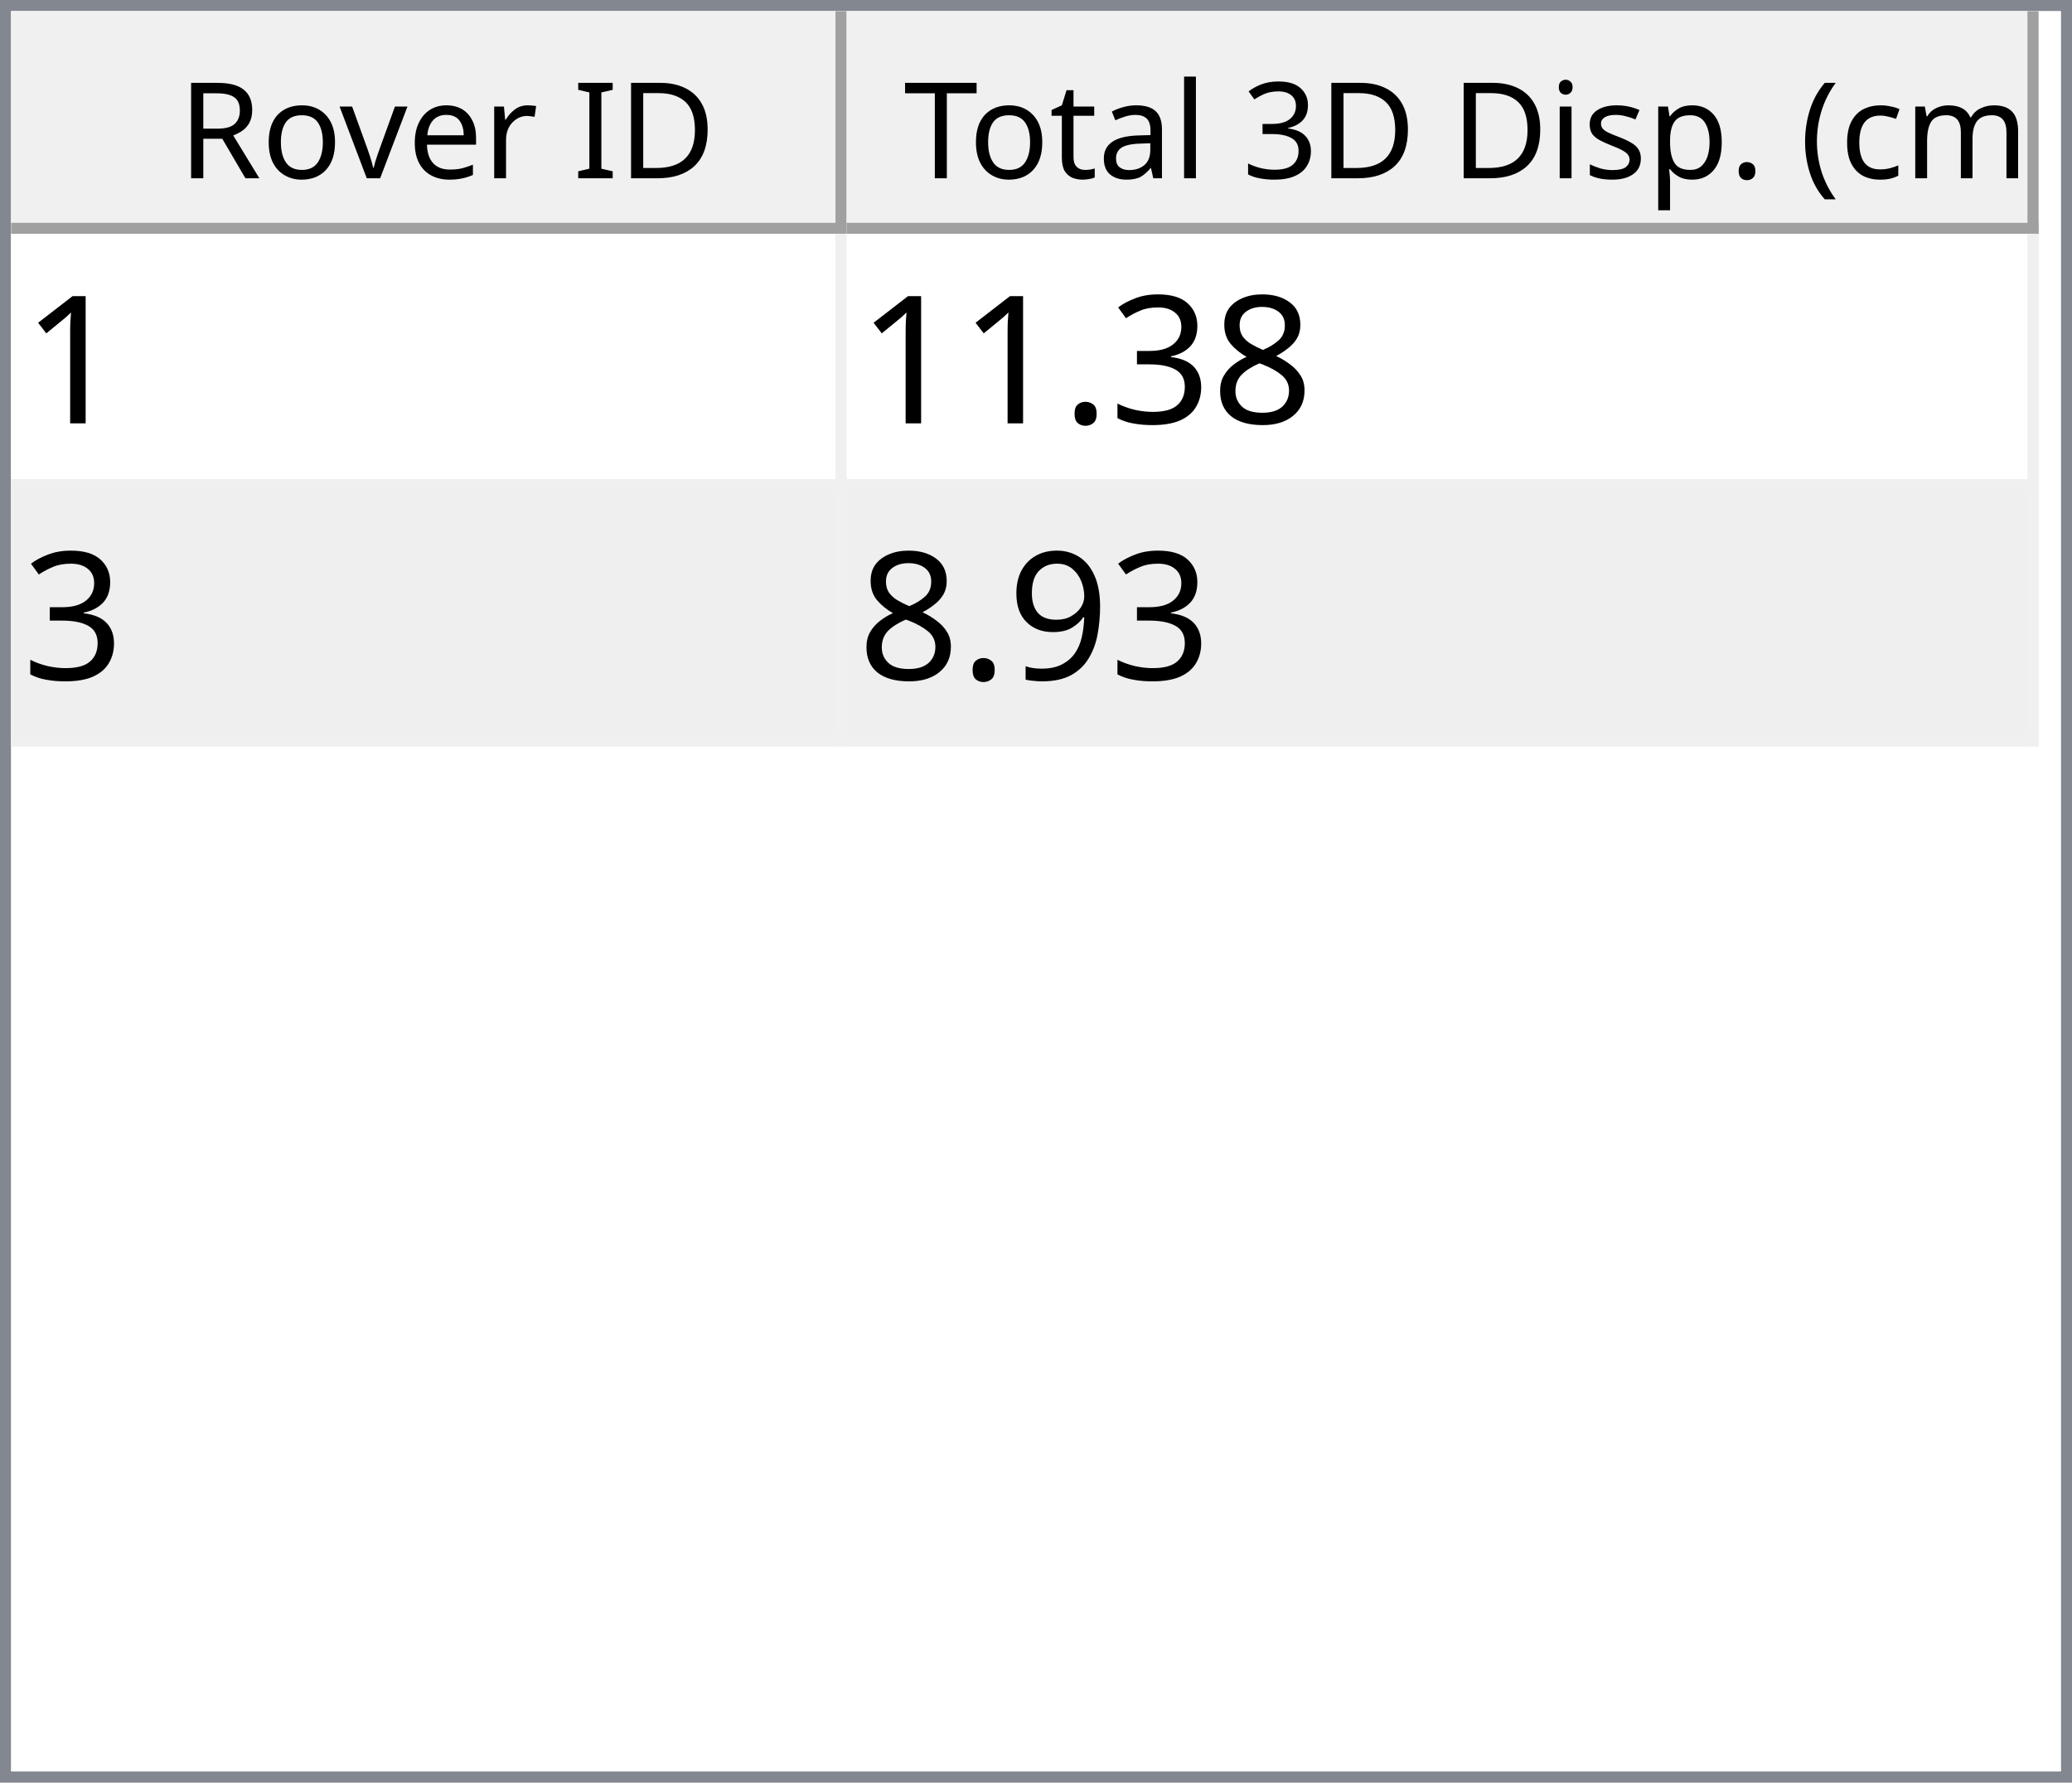
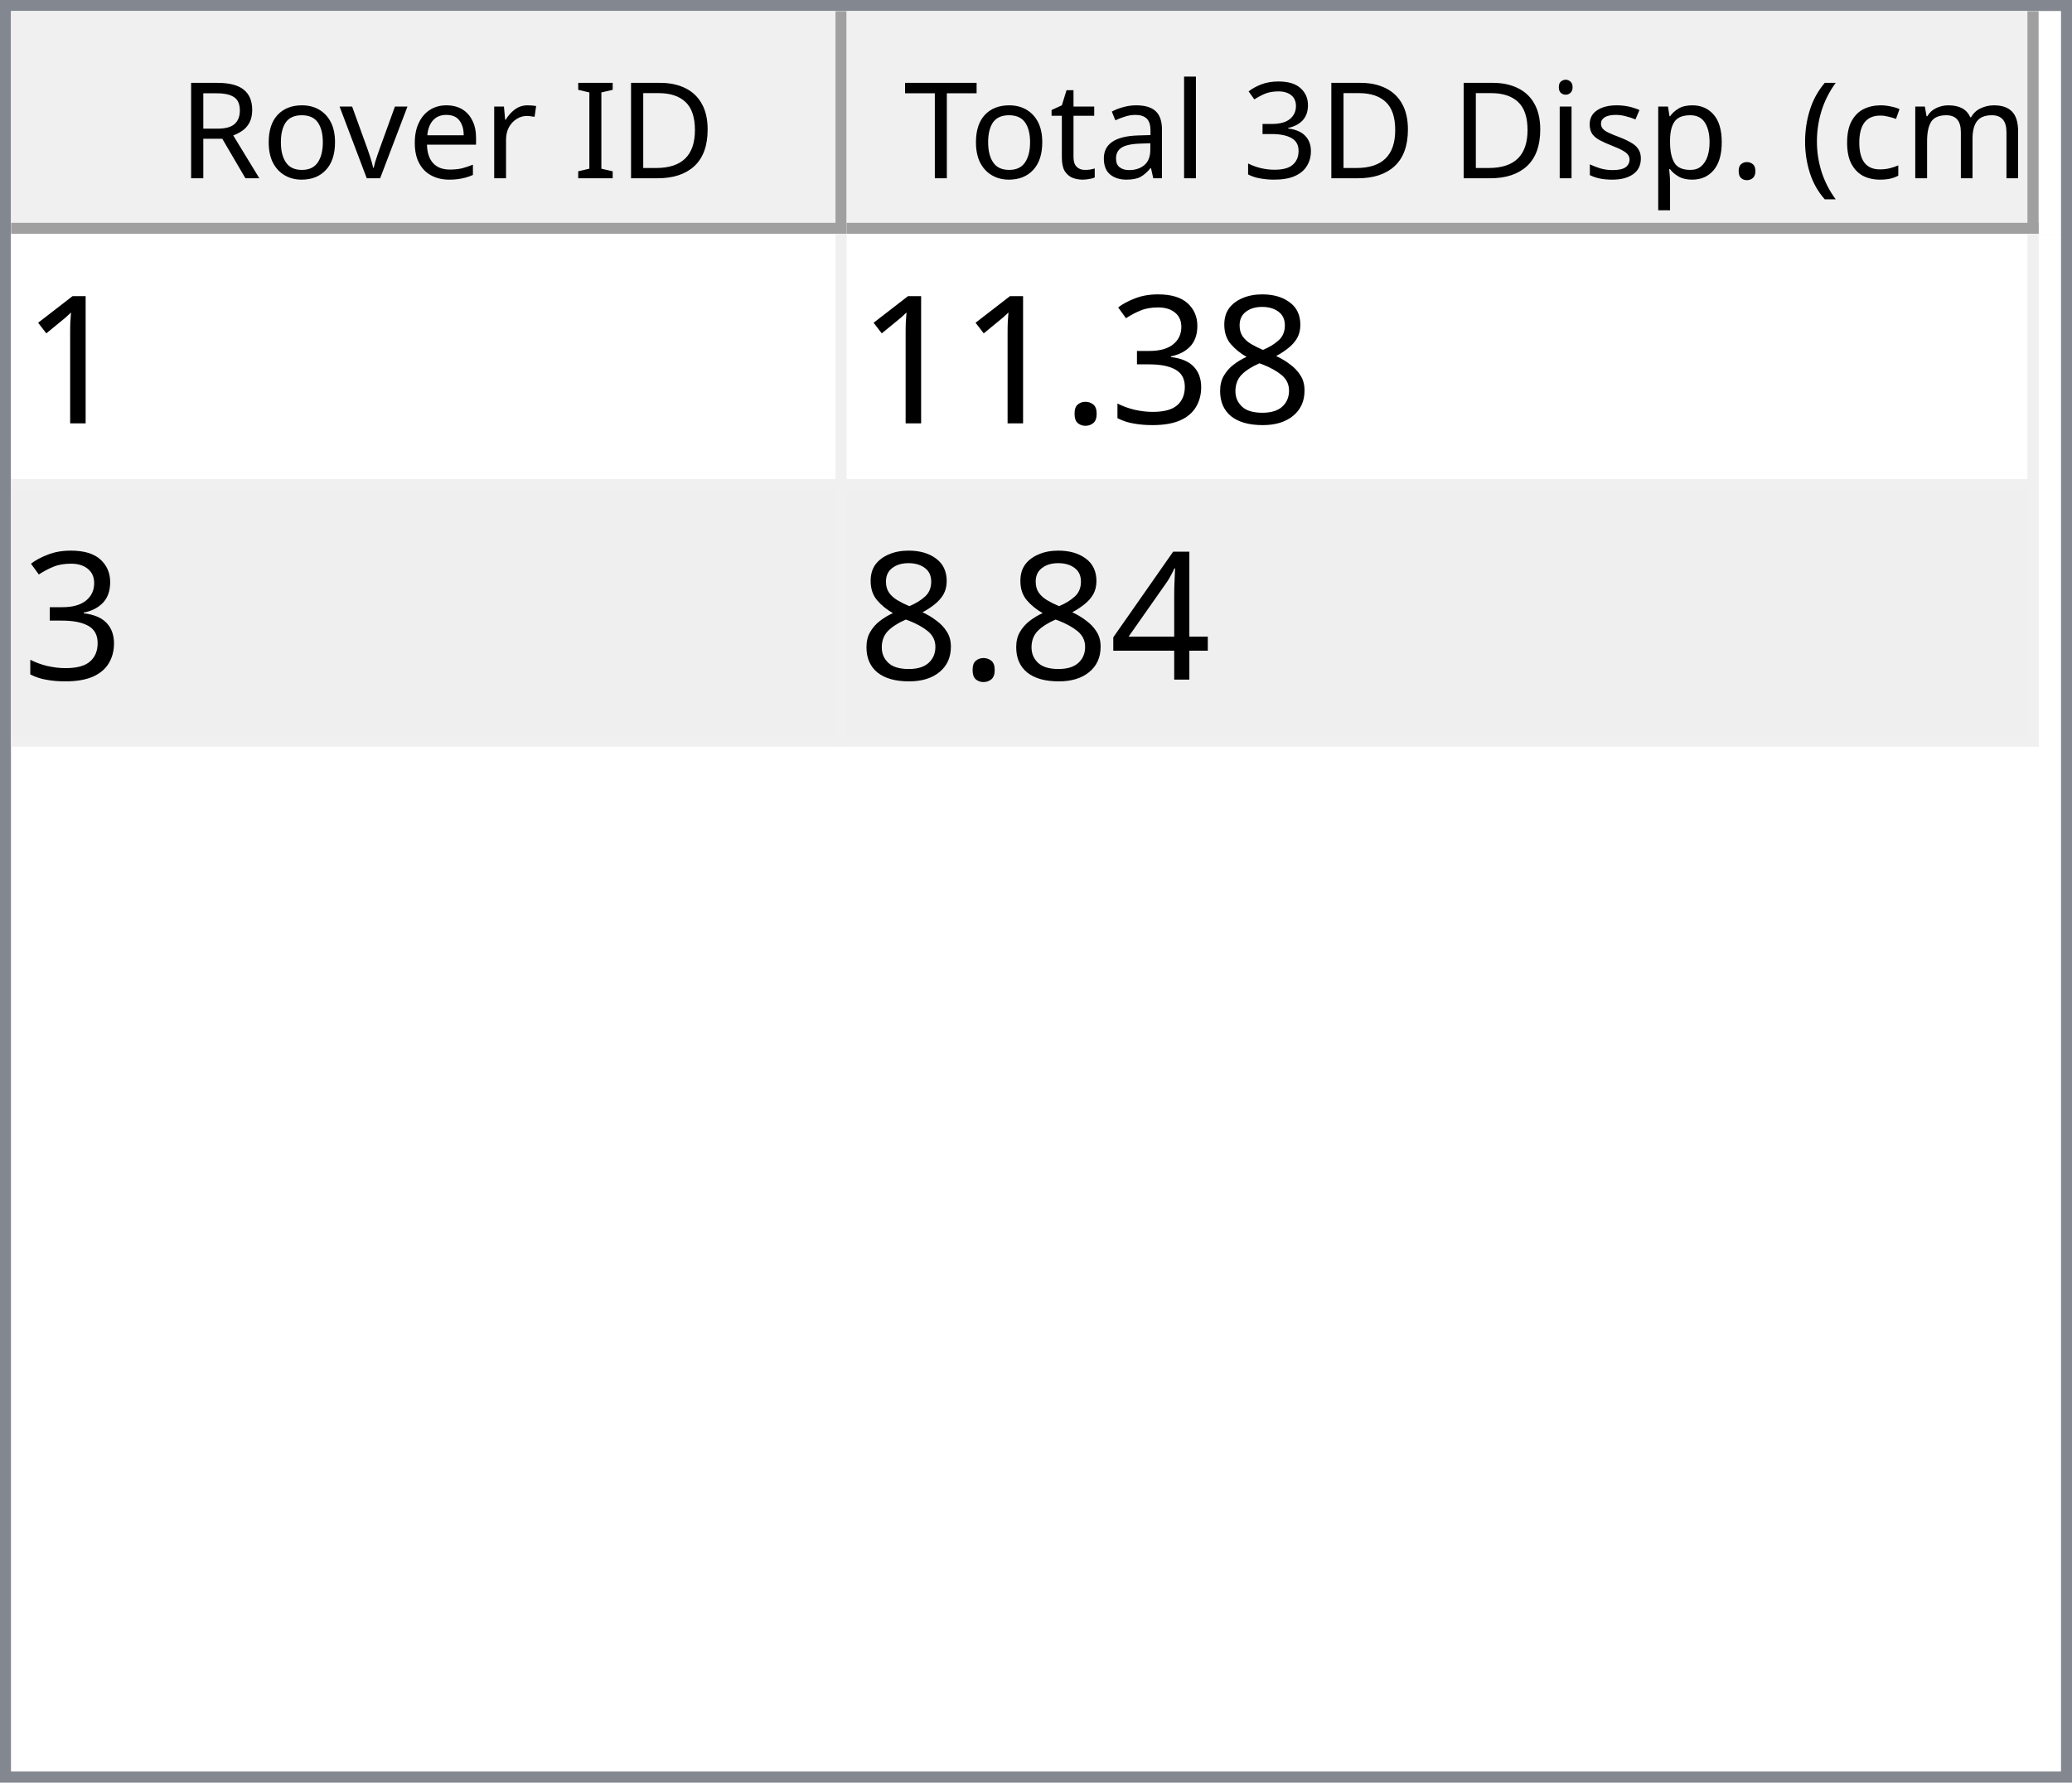
<svg xmlns="http://www.w3.org/2000/svg" style="fill-opacity:1; color-rendering:auto; color-interpolation:auto; text-rendering:auto; stroke:black; stroke-linecap:square; stroke-miterlimit:10; shape-rendering:auto; stroke-opacity:1; fill:black; stroke-dasharray:none; font-weight:normal; stroke-width:1; font-family:'Dialog'; font-style:normal; stroke-linejoin:miter; font-size:12px; stroke-dashoffset:0; image-rendering:auto;" width="186" height="160">
  <defs id="genericDefs" />
  <g>
    <defs id="defs1">
      <clipPath clipPathUnits="userSpaceOnUse" id="clipPath1">
        <path d="M0 0 L186 0 L186 160 L0 160 L0 0 Z" />
      </clipPath>
      <clipPath clipPathUnits="userSpaceOnUse" id="clipPath2">
        <path d="M0 0 L0 160 L186 160 L186 0 Z" />
      </clipPath>
      <clipPath clipPathUnits="userSpaceOnUse" id="clipPath3">
        <path d="M0 0 L0 20 L184 20 L184 0 Z" />
      </clipPath>
      <clipPath clipPathUnits="userSpaceOnUse" id="clipPath4">
        <path d="M0 0 L0 20 L75 20 L75 0 Z" />
      </clipPath>
      <clipPath clipPathUnits="userSpaceOnUse" id="clipPath5">
        <path d="M1 1 L1 19 L74 19 L74 1 Z" />
      </clipPath>
      <clipPath clipPathUnits="userSpaceOnUse" id="clipPath6">
        <path d="M0 0 L0 18 L73 18 L73 0 Z" />
      </clipPath>
      <clipPath clipPathUnits="userSpaceOnUse" id="clipPath7">
        <path d="M-0.5 -0.5 L-0.5 19.5 L74.5 19.5 L74.5 -0.5 Z" />
      </clipPath>
      <clipPath clipPathUnits="userSpaceOnUse" id="clipPath8">
        <path d="M0 0 L0 20 L107 20 L107 0 Z" />
      </clipPath>
      <clipPath clipPathUnits="userSpaceOnUse" id="clipPath9">
        <path d="M1 1 L1 19 L106 19 L106 1 Z" />
      </clipPath>
      <clipPath clipPathUnits="userSpaceOnUse" id="clipPath10">
        <path d="M0 0 L0 18 L105 18 L105 0 Z" />
      </clipPath>
      <clipPath clipPathUnits="userSpaceOnUse" id="clipPath11">
        <path d="M-0.5 -0.5 L-0.5 19.5 L106.5 19.5 L106.5 -0.5 Z" />
      </clipPath>
      <clipPath clipPathUnits="userSpaceOnUse" id="clipPath12">
        <path d="M0 0 L0 138 L184 138 L184 0 Z" />
      </clipPath>
      <clipPath clipPathUnits="userSpaceOnUse" id="clipPath13">
        <path d="M0 0 L0 46 L182 46 L182 0 Z" />
      </clipPath>
      <clipPath clipPathUnits="userSpaceOnUse" id="clipPath14">
        <path d="M-0.5 -0.5 L-0.5 45.5 L181.5 45.5 L181.5 -0.5 Z" />
      </clipPath>
      <clipPath clipPathUnits="userSpaceOnUse" id="clipPath15">
        <path d="M0 0 L0 22 L74 22 L74 0 Z" />
      </clipPath>
      <clipPath clipPathUnits="userSpaceOnUse" id="clipPath16">
        <path d="M0 0 L0 22 L106 22 L106 0 Z" />
      </clipPath>
      <font horiz-adv-x="64.551" id="font1">
        <font-face ascent="107.91" descent="25.098" units-per-em="100" style="font-style:normal; font-family:Segoe UI; font-weight:normal;" />
        <missing-glyph horiz-adv-x="64.551" d="M8.109 0 L8.109 68.266 L56.453 68.266 L56.453 0 L8.109 0 ZM15.328 7.234 L49.219 7.234 L49.219 61.031 L15.328 61.031 L15.328 7.234 Z" />
        <glyph unicode="D" horiz-adv-x="70.117" d="M9.188 0 L9.188 70.016 L28.516 70.016 Q65.531 70.016 65.531 35.891 Q65.531 19.672 55.25 9.836 Q44.969 0 27.734 0 L9.188 0 ZM17.391 62.594 L17.391 7.422 L27.828 7.422 Q41.609 7.422 49.273 14.797 Q56.938 22.172 56.938 35.688 Q56.938 62.594 28.328 62.594 L17.391 62.594 Z" />
        <glyph unicode="I" horiz-adv-x="26.611" d="M17.391 0 L9.188 0 L9.188 70.016 L17.391 70.016 L17.391 0 Z" />
        <glyph unicode=" " horiz-adv-x="27.393" d="" />
        <glyph unicode="r" horiz-adv-x="34.766" d="M34.188 41.891 Q32.078 43.5 28.125 43.5 Q23 43.5 19.555 38.672 Q16.109 33.844 16.109 25.484 L16.109 0 L8.109 0 L8.109 50 L16.109 50 L16.109 39.703 L16.312 39.703 Q18.016 44.969 21.531 47.922 Q25.047 50.875 29.391 50.875 Q32.516 50.875 34.188 50.203 L34.188 41.891 Z" />
        <glyph unicode="e" horiz-adv-x="52.295" d="M48.297 23 L12.984 23 Q13.188 14.656 17.484 10.109 Q21.781 5.562 29.297 5.562 Q37.75 5.562 44.828 11.141 L44.828 3.609 Q38.234 -1.172 27.391 -1.172 Q16.797 -1.172 10.742 5.641 Q4.688 12.453 4.688 24.812 Q4.688 36.469 11.305 43.82 Q17.922 51.172 27.734 51.172 Q37.547 51.172 42.922 44.828 Q48.297 38.484 48.297 27.203 L48.297 23 ZM40.094 29.781 Q40.047 36.719 36.75 40.578 Q33.453 44.438 27.594 44.438 Q21.922 44.438 17.969 40.383 Q14.016 36.328 13.094 29.781 L40.094 29.781 Z" />
        <glyph unicode="v" horiz-adv-x="47.9" d="M47.406 50 L27.484 0 L19.625 0 L0.688 50 L9.469 50 L22.172 13.672 Q23.578 9.672 23.922 6.688 L24.125 6.688 Q24.609 10.453 25.688 13.484 L38.969 50 L47.406 50 Z" />
        <glyph unicode="o" horiz-adv-x="58.594" d="M29 -1.172 Q17.922 -1.172 11.305 5.836 Q4.688 12.844 4.688 24.422 Q4.688 37.016 11.57 44.094 Q18.453 51.172 30.172 51.172 Q41.359 51.172 47.633 44.289 Q53.906 37.406 53.906 25.203 Q53.906 13.234 47.141 6.031 Q40.375 -1.172 29 -1.172 ZM29.594 44.438 Q21.875 44.438 17.383 39.188 Q12.891 33.938 12.891 24.703 Q12.891 15.828 17.43 10.695 Q21.969 5.562 29.594 5.562 Q37.359 5.562 41.531 10.594 Q45.703 15.625 45.703 24.906 Q45.703 34.281 41.531 39.359 Q37.359 44.438 29.594 44.438 Z" />
        <glyph unicode="R" horiz-adv-x="59.814" d="M59.375 0 L49.609 0 L37.891 19.625 Q36.281 22.359 34.766 24.289 Q33.25 26.219 31.664 27.438 Q30.078 28.656 28.25 29.219 Q26.422 29.781 24.125 29.781 L17.391 29.781 L17.391 0 L9.188 0 L9.188 70.016 L30.078 70.016 Q34.672 70.016 38.555 68.867 Q42.438 67.719 45.289 65.375 Q48.141 63.031 49.758 59.547 Q51.375 56.062 51.375 51.375 Q51.375 47.703 50.273 44.656 Q49.172 41.609 47.148 39.211 Q45.125 36.812 42.266 35.133 Q39.406 33.453 35.844 32.516 L35.844 32.328 Q37.594 31.547 38.891 30.547 Q40.188 29.547 41.359 28.18 Q42.531 26.812 43.68 25.078 Q44.828 23.344 46.234 21.047 L59.375 0 ZM17.391 62.594 L17.391 37.203 L28.516 37.203 Q31.594 37.203 34.203 38.133 Q36.812 39.062 38.719 40.797 Q40.625 42.531 41.703 45.047 Q42.781 47.562 42.781 50.688 Q42.781 56.297 39.141 59.445 Q35.5 62.594 28.609 62.594 L17.391 62.594 Z" />
        <glyph unicode=")" horiz-adv-x="30.176" d="M8.297 -15.922 L1.172 -15.922 Q16.406 2.344 16.406 26.812 Q16.406 51.469 1.078 70.016 L8.297 70.016 Q23.531 52.156 23.531 26.703 Q23.531 1.375 8.297 -15.922 Z" />
        <glyph unicode="m" horiz-adv-x="86.133" d="M79.109 0 L71.094 0 L71.094 28.719 Q71.094 37.016 68.531 40.727 Q65.969 44.438 59.906 44.438 Q54.781 44.438 51.195 39.75 Q47.609 35.062 47.609 28.516 L47.609 0 L39.594 0 L39.594 29.688 Q39.594 44.438 28.219 44.438 Q22.953 44.438 19.531 40.016 Q16.109 35.594 16.109 28.516 L16.109 0 L8.109 0 L8.109 50 L16.109 50 L16.109 42.094 L16.312 42.094 Q21.625 51.172 31.844 51.172 Q36.969 51.172 40.773 48.312 Q44.578 45.453 46 40.828 Q51.562 51.172 62.594 51.172 Q79.109 51.172 79.109 30.812 L79.109 0 Z" />
        <glyph unicode="c" horiz-adv-x="46.191" d="M42.188 2.297 Q36.422 -1.172 28.516 -1.172 Q17.828 -1.172 11.258 5.789 Q4.688 12.75 4.688 23.828 Q4.688 36.188 11.766 43.68 Q18.844 51.172 30.672 51.172 Q37.25 51.172 42.281 48.734 L42.281 40.531 Q36.719 44.438 30.375 44.438 Q22.703 44.438 17.797 38.945 Q12.891 33.453 12.891 24.516 Q12.891 15.719 17.508 10.641 Q22.125 5.562 29.891 5.562 Q36.422 5.562 42.188 9.906 L42.188 2.297 Z" />
        <glyph unicode="(" horiz-adv-x="30.176" d="M29.109 -15.922 L21.969 -15.922 Q6.844 1.375 6.844 26.703 Q6.844 52.156 21.969 70.016 L29.203 70.016 Q13.875 51.469 13.875 26.812 Q13.875 2.344 29.109 -15.922 Z" />
        <glyph unicode="." horiz-adv-x="21.68" d="M10.891 -1.078 Q8.641 -1.078 7.055 0.539 Q5.469 2.156 5.469 4.391 Q5.469 6.641 7.055 8.273 Q8.641 9.906 10.891 9.906 Q13.188 9.906 14.797 8.273 Q16.406 6.641 16.406 4.391 Q16.406 2.156 14.797 0.539 Q13.188 -1.078 10.891 -1.078 Z" />
        <glyph unicode="p" horiz-adv-x="58.789" d="M16.312 7.234 L16.109 7.234 L16.109 -23 L8.109 -23 L8.109 50 L16.109 50 L16.109 41.219 L16.312 41.219 Q22.219 51.172 33.594 51.172 Q43.266 51.172 48.688 44.461 Q54.109 37.75 54.109 26.469 Q54.109 13.922 48 6.375 Q41.891 -1.172 31.297 -1.172 Q21.578 -1.172 16.312 7.234 ZM16.109 27.391 L16.109 20.406 Q16.109 14.203 20.141 9.883 Q24.172 5.562 30.375 5.562 Q37.641 5.562 41.773 11.133 Q45.906 16.703 45.906 26.609 Q45.906 34.969 42.047 39.703 Q38.188 44.438 31.594 44.438 Q24.609 44.438 20.359 39.578 Q16.109 34.719 16.109 27.391 Z" />
        <glyph unicode="s" horiz-adv-x="42.432" d="M5.078 1.812 L5.078 10.406 Q11.625 5.562 19.484 5.562 Q30.031 5.562 30.031 12.594 Q30.031 14.594 29.125 15.992 Q28.219 17.391 26.68 18.461 Q25.141 19.531 23.07 20.383 Q21 21.234 18.609 22.172 Q15.281 23.484 12.766 24.828 Q10.25 26.172 8.57 27.859 Q6.891 29.547 6.031 31.695 Q5.172 33.844 5.172 36.719 Q5.172 40.234 6.789 42.945 Q8.406 45.656 11.086 47.484 Q13.766 49.312 17.211 50.242 Q20.656 51.172 24.312 51.172 Q30.812 51.172 35.938 48.922 L35.938 40.828 Q30.422 44.438 23.25 44.438 Q21 44.438 19.195 43.922 Q17.391 43.406 16.094 42.477 Q14.797 41.547 14.086 40.258 Q13.375 38.969 13.375 37.406 Q13.375 35.453 14.086 34.133 Q14.797 32.812 16.164 31.789 Q17.531 30.766 19.484 29.938 Q21.438 29.109 23.922 28.125 Q27.25 26.859 29.883 25.516 Q32.516 24.172 34.375 22.484 Q36.234 20.797 37.234 18.602 Q38.234 16.406 38.234 13.375 Q38.234 9.672 36.602 6.938 Q34.969 4.203 32.234 2.398 Q29.5 0.594 25.93 -0.289 Q22.359 -1.172 18.453 -1.172 Q10.75 -1.172 5.078 1.812 Z" />
        <glyph unicode="i" horiz-adv-x="24.219" d="M12.203 62.703 Q10.062 62.703 8.547 64.164 Q7.031 65.625 7.031 67.875 Q7.031 70.125 8.547 71.609 Q10.062 73.094 12.203 73.094 Q14.406 73.094 15.945 71.609 Q17.484 70.125 17.484 67.875 Q17.484 65.719 15.945 64.211 Q14.406 62.703 12.203 62.703 ZM16.109 0 L8.109 0 L8.109 50 L16.109 50 L16.109 0 Z" />
        <glyph unicode="3" horiz-adv-x="53.906" d="M46.531 19.828 Q46.531 15.094 44.75 11.211 Q42.969 7.328 39.719 4.57 Q36.469 1.812 31.93 0.297 Q27.391 -1.219 21.922 -1.219 Q11.922 -1.219 6 2.594 L6 11.188 Q13.094 5.609 22.219 5.609 Q25.875 5.609 28.828 6.539 Q31.781 7.469 33.906 9.227 Q36.031 10.984 37.18 13.477 Q38.328 15.969 38.328 19.094 Q38.328 32.812 18.797 32.812 L12.984 32.812 L12.984 39.594 L18.5 39.594 Q35.797 39.594 35.797 52.484 Q35.797 64.406 22.609 64.406 Q15.188 64.406 8.688 59.422 L8.688 67.188 Q15.375 71.188 24.609 71.188 Q29 71.188 32.57 69.969 Q36.141 68.75 38.68 66.555 Q41.219 64.359 42.609 61.281 Q44 58.203 44 54.5 Q44 40.672 30.031 36.719 L30.031 36.531 Q33.594 36.141 36.625 34.797 Q39.656 33.453 41.852 31.305 Q44.047 29.156 45.289 26.25 Q46.531 23.344 46.531 19.828 Z" />
        <glyph unicode="l" horiz-adv-x="24.219" d="M16.109 0 L8.109 0 L8.109 74.031 L16.109 74.031 L16.109 0 Z" />
        <glyph unicode="a" horiz-adv-x="50.879" d="M43.891 0 L35.891 0 L35.891 7.812 L35.688 7.812 Q30.469 -1.172 20.312 -1.172 Q12.844 -1.172 8.617 2.781 Q4.391 6.734 4.391 13.281 Q4.391 27.297 20.906 29.594 L35.891 31.688 Q35.891 44.438 25.594 44.438 Q16.547 44.438 9.281 38.281 L9.281 46.484 Q16.656 51.172 26.266 51.172 Q43.891 51.172 43.891 32.516 L43.891 0 ZM35.891 25.297 L23.828 23.641 Q18.266 22.859 15.43 20.875 Q12.594 18.891 12.594 13.875 Q12.594 10.203 15.211 7.883 Q17.828 5.562 22.172 5.562 Q28.125 5.562 32.008 9.742 Q35.891 13.922 35.891 20.312 L35.891 25.297 Z" />
        <glyph unicode="t" horiz-adv-x="33.887" d="M31.297 0.484 Q28.469 -1.078 23.828 -1.078 Q10.688 -1.078 10.688 13.578 L10.688 43.172 L2.094 43.172 L2.094 50 L10.688 50 L10.688 62.203 L18.703 64.797 L18.703 50 L31.297 50 L31.297 43.172 L18.703 43.172 L18.703 14.984 Q18.703 9.969 20.414 7.82 Q22.125 5.672 26.078 5.672 Q29.109 5.672 31.297 7.328 L31.297 0.484 Z" />
        <glyph unicode="T" horiz-adv-x="52.393" d="M50.594 62.594 L30.375 62.594 L30.375 0 L22.172 0 L22.172 62.594 L2 62.594 L2 70.016 L50.594 70.016 L50.594 62.594 Z" />
      </font>
      <font horiz-adv-x="75.0" id="font2">
        <font-face ascent="100.537" descent="21.973" units-per-em="100" style="font-style:normal; font-family:sans-serif; font-weight:normal;" />
        <missing-glyph horiz-adv-x="75.0" d="M12.5 0 L12.5 62.5 L62.5 62.5 L62.5 0 L12.5 0 ZM14.062 1.562 L60.938 1.562 L60.938 60.938 L14.062 60.938 L14.062 1.562 Z" />
        <glyph unicode="1" horiz-adv-x="55.615" d="M37.25 0 L28.469 0 L28.469 56 Q25.297 52.984 20.141 49.953 Q14.984 46.922 10.891 45.406 L10.891 53.906 Q18.266 57.375 23.781 62.305 Q29.297 67.234 31.594 71.875 L37.25 71.875 L37.25 0 Z" />
        <glyph unicode="8" horiz-adv-x="55.615" d="M17.672 38.812 Q12.203 40.828 9.57 44.539 Q6.938 48.25 6.938 53.422 Q6.938 61.234 12.555 66.555 Q18.172 71.875 27.484 71.875 Q36.859 71.875 42.578 66.43 Q48.297 60.984 48.297 53.172 Q48.297 48.188 45.68 44.508 Q43.062 40.828 37.75 38.812 Q44.344 36.672 47.781 31.883 Q51.219 27.094 51.219 20.453 Q51.219 11.281 44.727 5.031 Q38.234 -1.219 27.641 -1.219 Q17.047 -1.219 10.547 5.055 Q4.047 11.328 4.047 20.703 Q4.047 27.688 7.594 32.398 Q11.141 37.109 17.672 38.812 ZM15.922 53.719 Q15.922 48.641 19.195 45.414 Q22.469 42.188 27.688 42.188 Q32.766 42.188 36.016 45.383 Q39.266 48.578 39.266 53.219 Q39.266 58.062 35.914 61.359 Q32.562 64.656 27.594 64.656 Q22.562 64.656 19.242 61.43 Q15.922 58.203 15.922 53.719 ZM13.094 20.656 Q13.094 16.891 14.875 13.375 Q16.656 9.859 20.172 7.93 Q23.688 6 27.734 6 Q34.031 6 38.133 10.055 Q42.234 14.109 42.234 20.359 Q42.234 26.703 38.016 30.859 Q33.797 35.016 27.438 35.016 Q21.234 35.016 17.164 30.914 Q13.094 26.812 13.094 20.656 Z" />
        <glyph unicode="3" horiz-adv-x="55.615" d="M4.203 18.891 L12.984 20.062 Q14.5 12.594 18.141 9.297 Q21.781 6 27 6 Q33.203 6 37.477 10.297 Q41.75 14.594 41.75 20.953 Q41.75 27 37.797 30.93 Q33.844 34.859 27.734 34.859 Q25.25 34.859 21.531 33.891 L22.516 41.609 Q23.391 41.5 23.922 41.5 Q29.547 41.5 34.039 44.43 Q38.531 47.359 38.531 53.469 Q38.531 58.297 35.258 61.477 Q31.984 64.656 26.812 64.656 Q21.688 64.656 18.266 61.43 Q14.844 58.203 13.875 51.766 L5.078 53.328 Q6.688 62.156 12.398 67.016 Q18.109 71.875 26.609 71.875 Q32.469 71.875 37.398 69.359 Q42.328 66.844 44.945 62.5 Q47.562 58.156 47.562 53.266 Q47.562 48.641 45.07 44.828 Q42.578 41.016 37.703 38.766 Q44.047 37.312 47.562 32.695 Q51.078 28.078 51.078 21.141 Q51.078 11.766 44.242 5.25 Q37.406 -1.266 26.953 -1.266 Q17.531 -1.266 11.305 4.352 Q5.078 9.969 4.203 18.891 Z" />
        <glyph unicode="." horiz-adv-x="27.783" d="M9.078 0 L9.078 10.016 L19.094 10.016 L19.094 0 L9.078 0 Z" />
-         <glyph unicode="9" horiz-adv-x="55.615" d="M5.469 16.547 L13.922 17.328 Q14.984 11.375 18.016 8.688 Q21.047 6 25.781 6 Q29.828 6 32.883 7.859 Q35.938 9.719 37.891 12.82 Q39.844 15.922 41.164 21.195 Q42.484 26.469 42.484 31.938 Q42.484 32.516 42.438 33.688 Q39.797 29.5 35.234 26.883 Q30.672 24.266 25.344 24.266 Q16.453 24.266 10.305 30.711 Q4.156 37.156 4.156 47.703 Q4.156 58.594 10.578 65.234 Q17 71.875 26.656 71.875 Q33.641 71.875 39.43 68.117 Q45.219 64.359 48.219 57.398 Q51.219 50.438 51.219 37.25 Q51.219 23.531 48.242 15.406 Q45.266 7.281 39.383 3.031 Q33.5 -1.219 25.594 -1.219 Q17.188 -1.219 11.867 3.445 Q6.547 8.109 5.469 16.547 ZM41.453 48.141 Q41.453 55.719 37.43 60.156 Q33.406 64.594 27.734 64.594 Q21.875 64.594 17.531 59.812 Q13.188 55.031 13.188 47.406 Q13.188 40.578 17.312 36.305 Q21.438 32.031 27.484 32.031 Q33.594 32.031 37.523 36.305 Q41.453 40.578 41.453 48.141 Z" />
+         <glyph unicode="4" horiz-adv-x="55.615" d="M32.328 0 L32.328 17.141 L1.266 17.141 L1.266 25.203 L33.938 71.578 L41.109 71.578 L41.109 25.203 L50.781 25.203 L50.781 17.141 L41.109 17.141 L41.109 0 L32.328 0 ZM32.328 25.203 L32.328 57.469 L9.906 25.203 L32.328 25.203 Z" />
      </font>
    </defs>
    <g style="fill:white; stroke:white;">
      <rect x="0" y="0" width="186" style="clip-path:url(#clipPath1); stroke:none;" height="160" />
    </g>
    <g style="fill:white; text-rendering:optimizeSpeed; color-rendering:optimizeSpeed; image-rendering:optimizeSpeed; shape-rendering:crispEdges; stroke:white; color-interpolation:sRGB;">
      <rect x="0" width="186" height="160" y="0" style="stroke:none;" />
      <path style="stroke:none;" d="M0 160 L186 160 L186 0 L0 0 Z" />
    </g>
    <g style="fill:rgb(240,240,240); font-family:'Segoe UI'; stroke:rgb(240,240,240);">
      <rect x="0" y="0" width="186" style="clip-path:url(#clipPath2); stroke:none;" height="160" />
    </g>
    <g style="fill:rgb(130,135,144); font-family:'Segoe UI'; stroke:rgb(130,135,144);">
      <path d="M0 0 L186 0 L186 160 L0 160 L0 0 ZM1 1 L185 1 L185 159 L1 159 L1 1 Z" style="fill-rule:evenodd; clip-path:url(#clipPath2); stroke:none;" />
    </g>
    <g style="fill:white; font-family:'Segoe UI'; stroke:white;" transform="translate(1,1)">
      <rect x="0" y="0" width="184" style="clip-path:url(#clipPath3); stroke:none;" height="20" />
    </g>
    <g style="fill:rgb(240,240,240); font-family:'Segoe UI'; stroke:rgb(240,240,240);" transform="translate(1,1)">
      <rect x="0" y="0" width="75" style="clip-path:url(#clipPath4); stroke:none;" height="20" />
    </g>
    <g style="font-family:'Segoe UI';" transform="translate(2,2)">
      <text x="14" xml:space="preserve" y="14" style="clip-path:url(#clipPath6); stroke:none;">Rover ID</text>
    </g>
    <g style="fill:rgb(160,160,160); font-family:'Segoe UI'; stroke:rgb(160,160,160); stroke-linejoin:bevel;" transform="translate(1.5,1.5)">
      <line x1="74" x2="74" y1="0" style="fill:none; clip-path:url(#clipPath7);" y2="19" />
    </g>
    <g style="fill:rgb(160,160,160); font-family:'Segoe UI'; stroke:rgb(160,160,160); stroke-linejoin:bevel;" transform="matrix(1,0,0,1,1,1) translate(0.5,0.5)">
      <line x1="0" x2="74" y1="19" style="fill:none; clip-path:url(#clipPath7);" y2="19" />
    </g>
    <g style="fill:rgb(240,240,240); font-family:'Segoe UI'; stroke:rgb(240,240,240);" transform="translate(76,1)">
      <rect x="0" y="0" width="107" style="clip-path:url(#clipPath8); stroke:none;" height="20" />
    </g>
    <g style="font-family:'Segoe UI';" transform="translate(77,2)">
      <text x="1" xml:space="preserve" y="14" style="clip-path:url(#clipPath10); stroke:none;"> Total 3D Disp. (cm)</text>
    </g>
    <g style="fill:rgb(160,160,160); font-family:'Segoe UI'; stroke:rgb(160,160,160); stroke-linejoin:bevel;" transform="translate(76.5,1.5)">
      <line x1="106" x2="106" y1="0" style="fill:none; clip-path:url(#clipPath11);" y2="19" />
    </g>
    <g style="fill:rgb(160,160,160); font-family:'Segoe UI'; stroke:rgb(160,160,160); stroke-linejoin:bevel;" transform="matrix(1,0,0,1,76,1) translate(0.5,0.5)">
      <line x1="0" x2="106" y1="19" style="fill:none; clip-path:url(#clipPath11);" y2="19" />
    </g>
    <g style="fill:white; font-family:'Segoe UI'; stroke:white;" transform="translate(1,21)">
      <rect x="0" y="0" width="184" style="clip-path:url(#clipPath12); stroke:none;" height="138" />
    </g>
    <g style="fill:rgb(240,240,240); font-size:16px; font-family:sans-serif; stroke:rgb(240,240,240);" transform="translate(1,21)">
      <rect x="0" y="0" width="182" style="clip-path:url(#clipPath13); stroke:none;" height="46" />
      <line transform="translate(0.5,0.5)" x1="0" x2="181" y1="22" style="clip-path:url(#clipPath14); fill:none; stroke-linejoin:bevel;" y2="22" />
    </g>
    <g transform="matrix(1,0,0,1,1,21) translate(0.5,0.5)" style="fill:rgb(240,240,240); font-size:16px; font-family:sans-serif; stroke:rgb(240,240,240); stroke-linejoin:bevel;">
      <line x1="0" x2="181" y1="45" style="fill:none; clip-path:url(#clipPath14);" y2="45" />
    </g>
    <g transform="matrix(1,0,0,1,1,21) translate(0.5,0.5)" style="fill:rgb(240,240,240); font-size:16px; font-family:sans-serif; stroke:rgb(240,240,240); stroke-linejoin:bevel;">
      <line x1="74" x2="74" y1="0" style="fill:none; clip-path:url(#clipPath14);" y2="45" />
    </g>
    <g transform="matrix(1,0,0,1,1,21) translate(0.5,0.5)" style="fill:rgb(240,240,240); font-size:16px; font-family:sans-serif; stroke:rgb(240,240,240); stroke-linejoin:bevel;">
      <line x1="181" x2="181" y1="0" style="fill:none; clip-path:url(#clipPath14);" y2="45" />
    </g>
    <g style="fill:white; font-size:16px; font-family:sans-serif; stroke:white;" transform="matrix(1,0,0,1,1,21)">
      <rect x="0" y="0" width="74" style="clip-path:url(#clipPath15); stroke:none;" height="22" />
      <text x="1" y="17" style="fill:black; clip-path:url(#clipPath15); stroke:none;" xml:space="preserve">1</text>
    </g>
    <g style="fill:white; font-size:16px; font-family:sans-serif; stroke:white;" transform="matrix(1,0,0,1,1,21) translate(75,0)">
      <rect x="0" y="0" width="106" style="clip-path:url(#clipPath16); stroke:none;" height="22" />
      <text x="1" y="17" style="fill:black; clip-path:url(#clipPath16); stroke:none;" xml:space="preserve">11.38</text>
    </g>
    <g style="fill:rgb(239,239,239); font-size:16px; font-family:sans-serif; stroke:rgb(239,239,239);" transform="matrix(1,0,0,1,1,21) translate(0,23)">
      <rect x="0" y="0" width="74" style="clip-path:url(#clipPath15); stroke:none;" height="22" />
      <text x="1" y="17" style="fill:black; clip-path:url(#clipPath15); stroke:none;" xml:space="preserve">3</text>
    </g>
    <g style="fill:rgb(239,239,239); font-size:16px; font-family:sans-serif; stroke:rgb(239,239,239);" transform="matrix(1,0,0,1,1,21) translate(75,23)">
      <rect x="0" y="0" width="106" style="clip-path:url(#clipPath16); stroke:none;" height="22" />
-       <text x="1" y="17" style="fill:black; clip-path:url(#clipPath16); stroke:none;" xml:space="preserve">8.93</text>
+       <text x="1" y="17" style="fill:black; clip-path:url(#clipPath16); stroke:none;" xml:space="preserve">8.84</text>
    </g>
  </g>
</svg>
